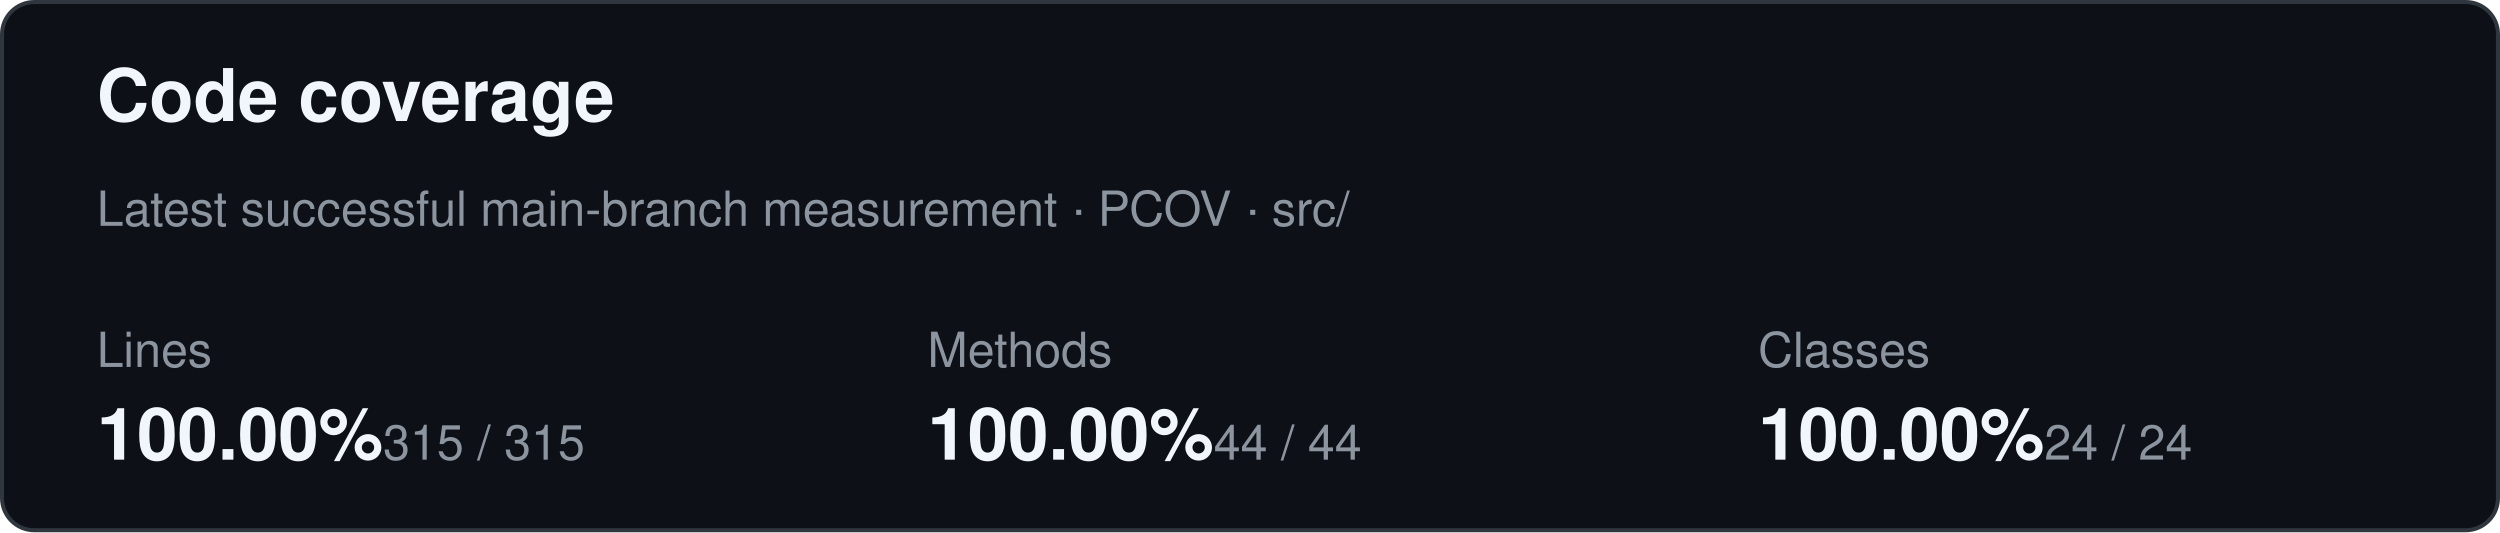
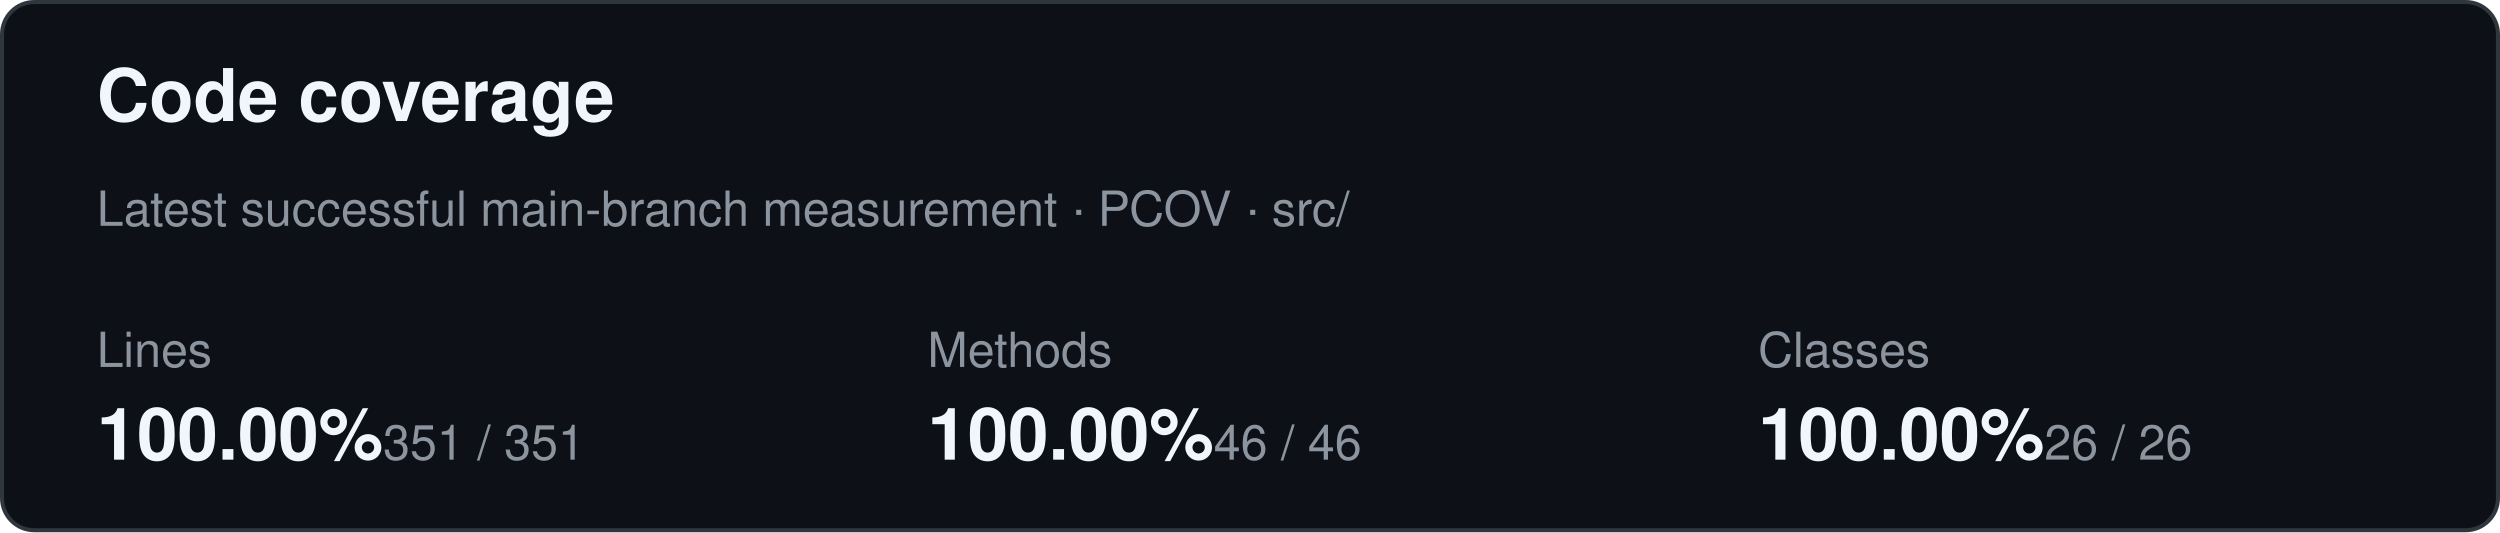
<svg xmlns="http://www.w3.org/2000/svg" width="620" height="132" role="img" aria-label="Code coverage summary">
  <rect x="0.5" y="0.5" width="619" height="131" rx="8" fill="#0d1117" stroke="#30363d" />
  <text x="24" y="30" fill="#f0f6fc" font-family="-apple-system,BlinkMacSystemFont,Segoe UI,Helvetica,Arial,sans-serif" font-size="18" font-weight="600">Code coverage</text>
  <text x="24" y="56" fill="#8c959f" font-family="-apple-system,BlinkMacSystemFont,Segoe UI,Helvetica,Arial,sans-serif" font-size="12">Latest successful main-branch measurement · PCOV · src/</text>
  <text x="24" y="91" fill="#8c959f" font-family="-apple-system,BlinkMacSystemFont,Segoe UI,Helvetica,Arial,sans-serif" font-size="12">Lines</text>
  <text x="24" y="114" fill="#f0f6fc" font-family="-apple-system,BlinkMacSystemFont,Segoe UI,Helvetica,Arial,sans-serif" font-size="18" font-weight="600">100.00%</text>
-   <text x="95" y="114" fill="#8c959f" font-family="-apple-system,BlinkMacSystemFont,Segoe UI,Helvetica,Arial,sans-serif" font-size="12">315 / 315</text>
+   <text x="95" y="114" fill="#8c959f" font-family="-apple-system,BlinkMacSystemFont,Segoe UI,Helvetica,Arial,sans-serif" font-size="12">351 / 351</text>
  <text x="230" y="91" fill="#8c959f" font-family="-apple-system,BlinkMacSystemFont,Segoe UI,Helvetica,Arial,sans-serif" font-size="12">Methods</text>
  <text x="230" y="114" fill="#f0f6fc" font-family="-apple-system,BlinkMacSystemFont,Segoe UI,Helvetica,Arial,sans-serif" font-size="18" font-weight="600">100.00%</text>
-   <text x="301" y="114" fill="#8c959f" font-family="-apple-system,BlinkMacSystemFont,Segoe UI,Helvetica,Arial,sans-serif" font-size="12">44 / 44</text>
+   <text x="301" y="114" fill="#8c959f" font-family="-apple-system,BlinkMacSystemFont,Segoe UI,Helvetica,Arial,sans-serif" font-size="12">46 / 46</text>
  <text x="436" y="91" fill="#8c959f" font-family="-apple-system,BlinkMacSystemFont,Segoe UI,Helvetica,Arial,sans-serif" font-size="12">Classes</text>
  <text x="436" y="114" fill="#f0f6fc" font-family="-apple-system,BlinkMacSystemFont,Segoe UI,Helvetica,Arial,sans-serif" font-size="18" font-weight="600">100.00%</text>
-   <text x="507" y="114" fill="#8c959f" font-family="-apple-system,BlinkMacSystemFont,Segoe UI,Helvetica,Arial,sans-serif" font-size="12">24 / 24</text>
+   <text x="507" y="114" fill="#8c959f" font-family="-apple-system,BlinkMacSystemFont,Segoe UI,Helvetica,Arial,sans-serif" font-size="12">26 / 26</text>
</svg>
